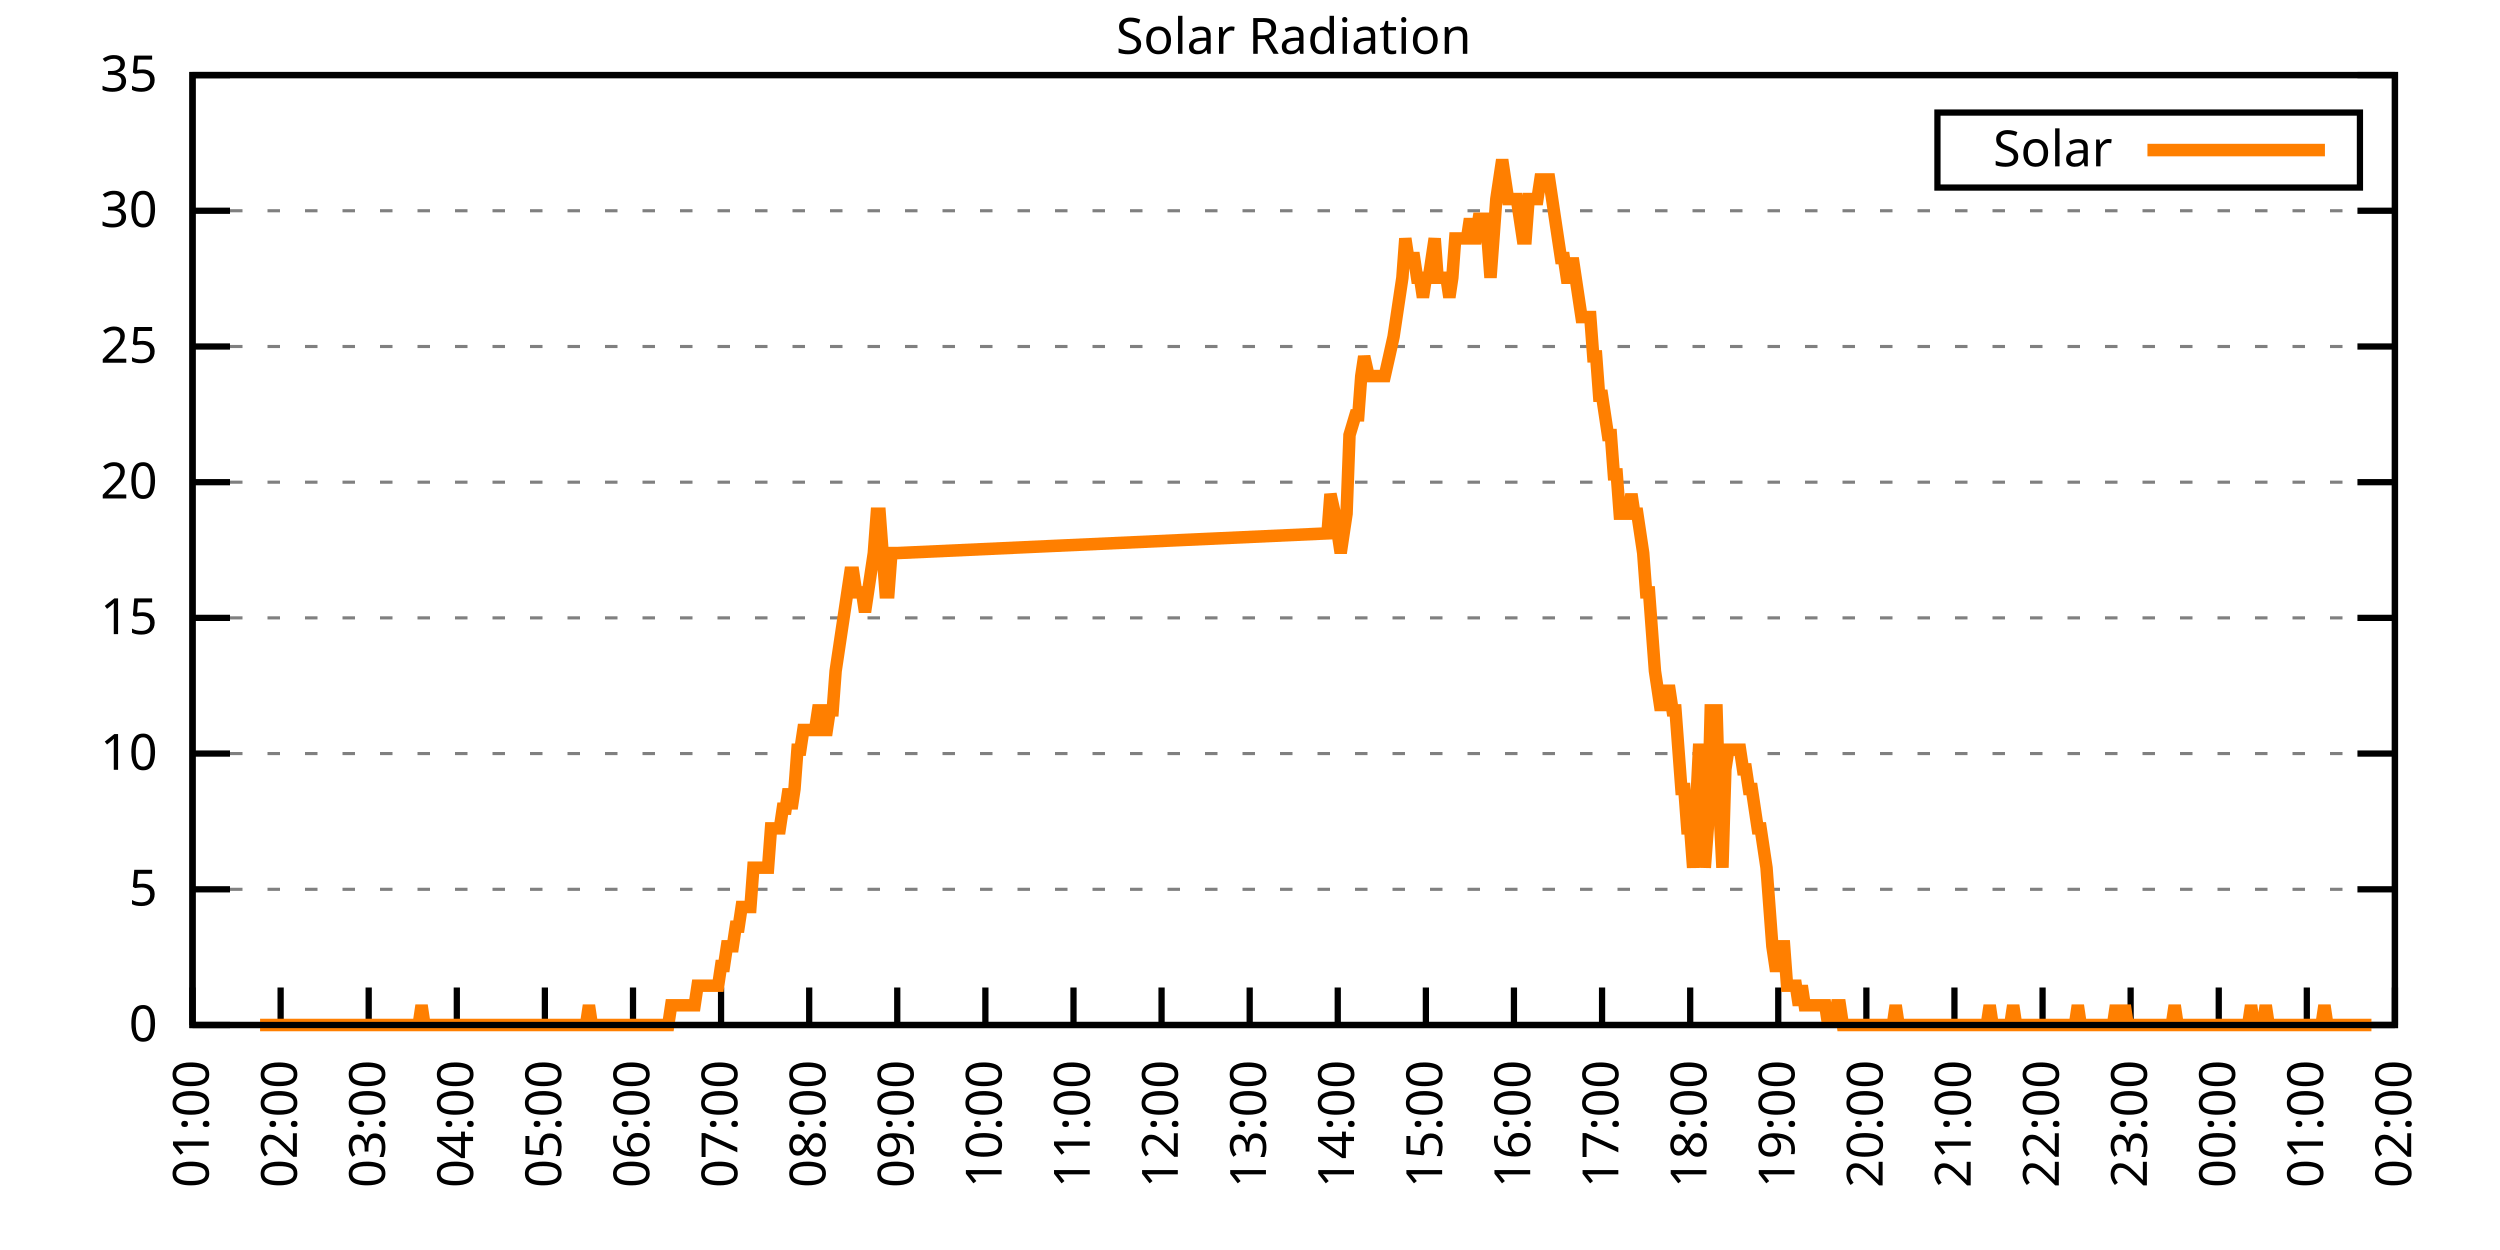
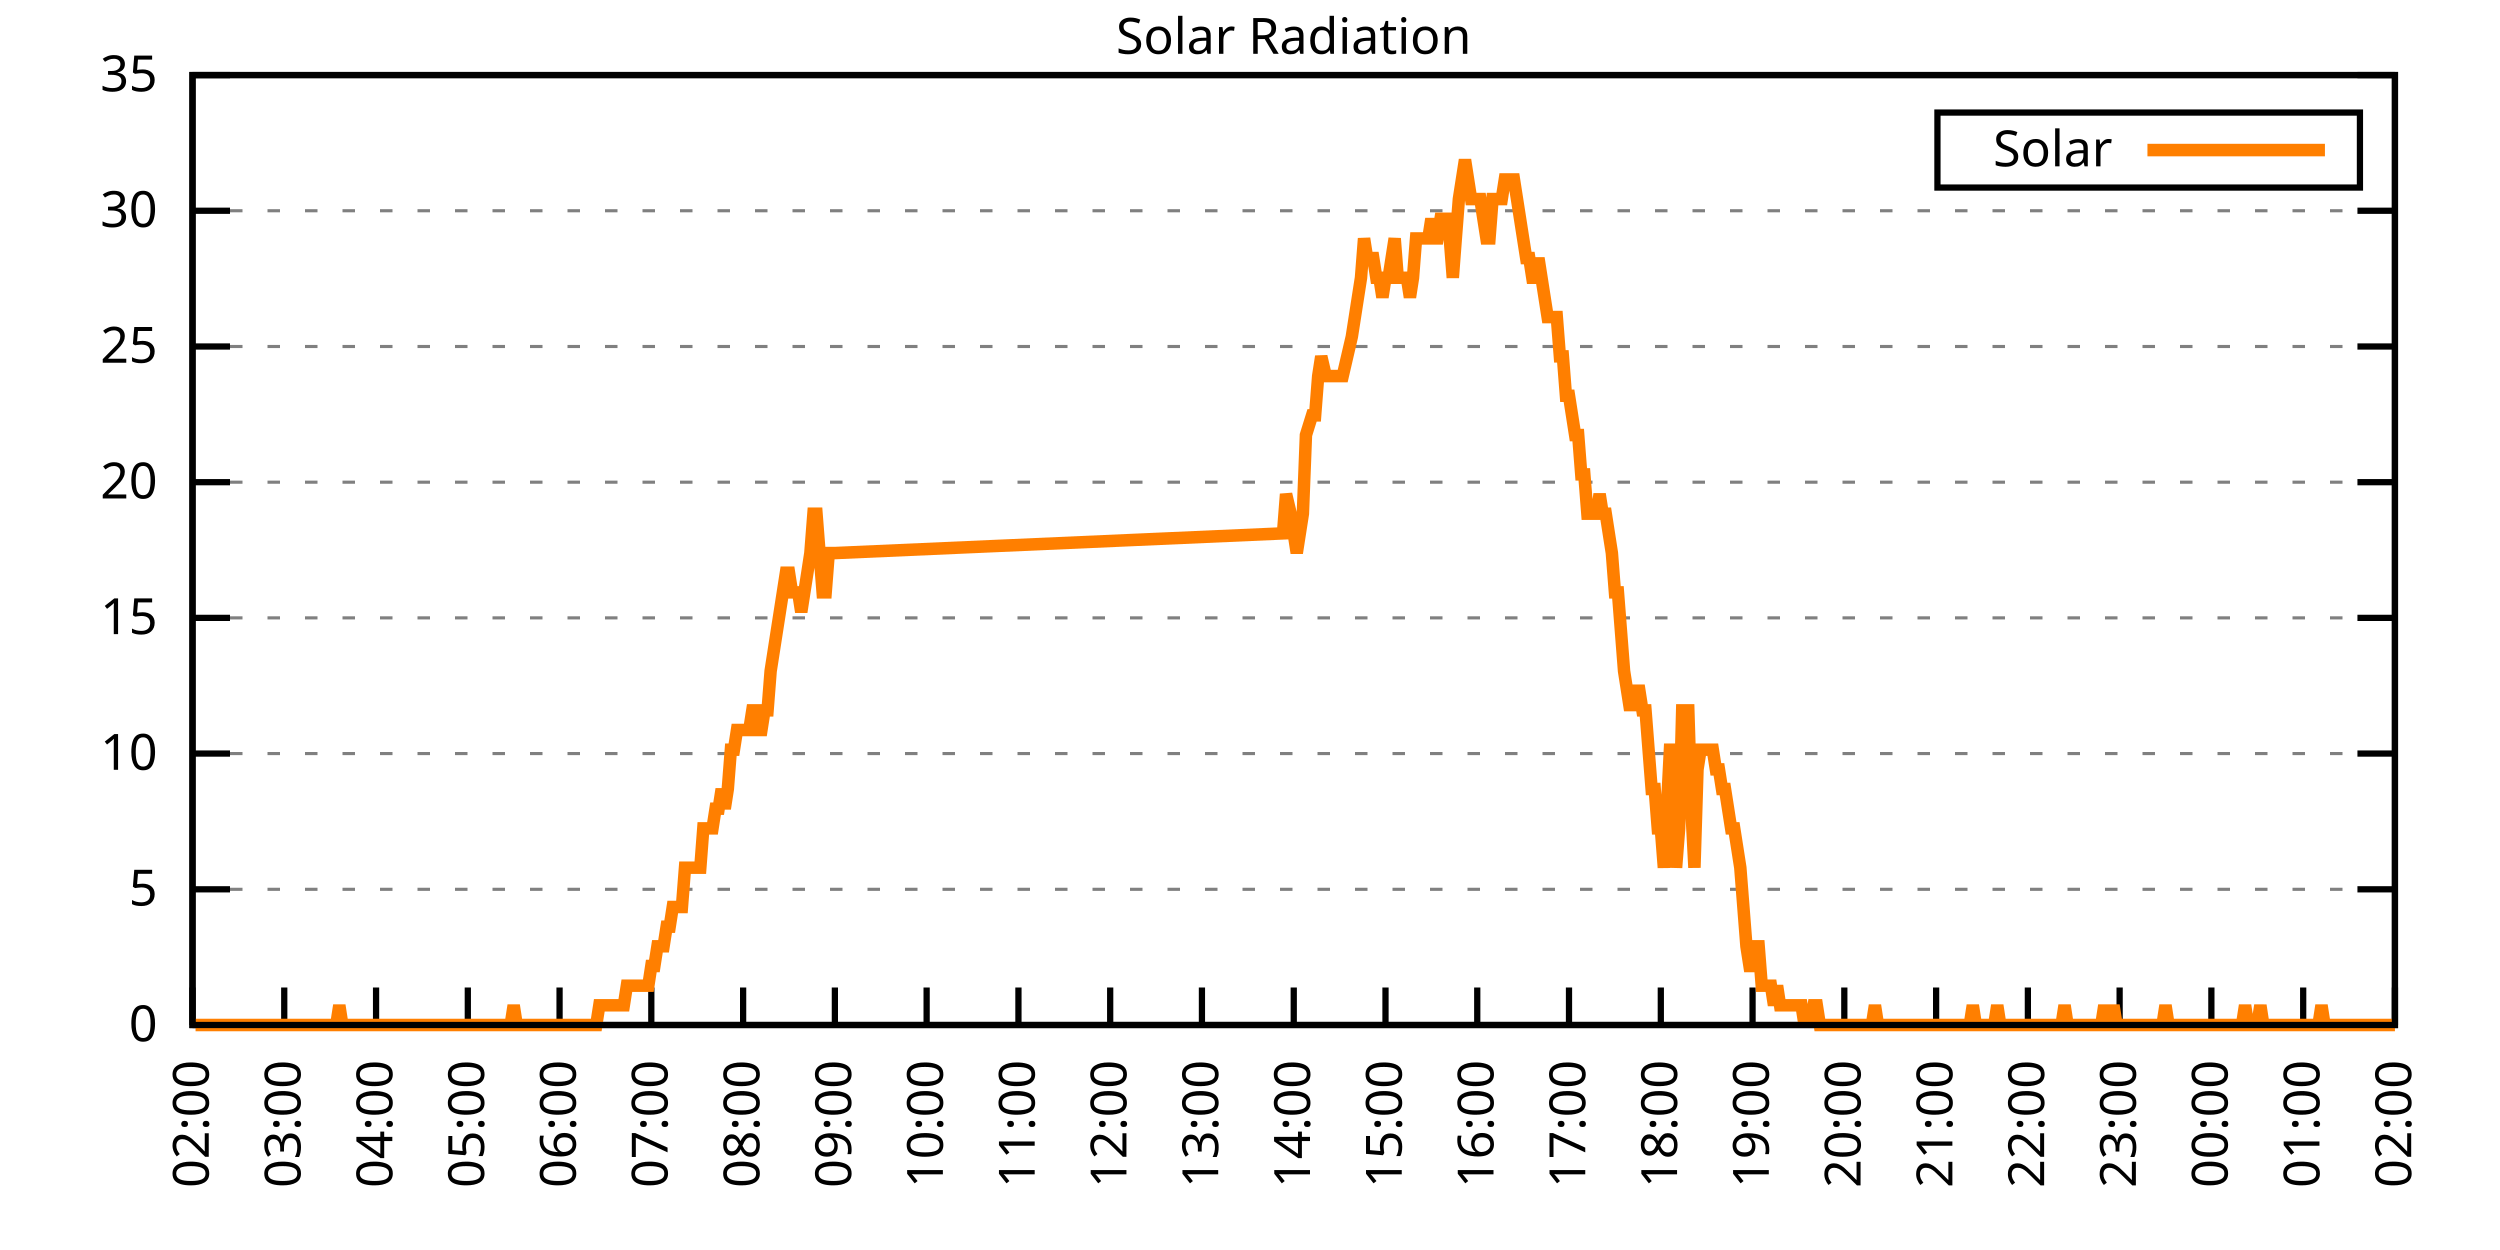
<svg xmlns="http://www.w3.org/2000/svg" xmlns:xlink="http://www.w3.org/1999/xlink" width="400" height="200" viewBox="0 0 400 200">
  <g id="gnuplot_canvas">
    <rect x="0" y="0" width="400" height="200" fill="none" />
    <defs>
      <circle id="gpDot" r="0.5" stroke-width="0.5" stroke="currentColor" />
      <path id="gpPt0" stroke-width="0.333" stroke="currentColor" d="M-1,0 h2 M0,-1 v2" />
      <path id="gpPt1" stroke-width="0.333" stroke="currentColor" d="M-1,-1 L1,1 M1,-1 L-1,1" />
      <path id="gpPt2" stroke-width="0.333" stroke="currentColor" d="M-1,0 L1,0 M0,-1 L0,1 M-1,-1 L1,1 M-1,1 L1,-1" />
      <rect id="gpPt3" stroke-width="0.333" stroke="currentColor" x="-1" y="-1" width="2" height="2" />
      <rect id="gpPt4" stroke-width="0.333" stroke="currentColor" fill="currentColor" x="-1" y="-1" width="2" height="2" />
      <circle id="gpPt5" stroke-width="0.333" stroke="currentColor" cx="0" cy="0" r="1" />
      <use xlink:href="#gpPt5" id="gpPt6" fill="currentColor" stroke="none" />
      <path id="gpPt7" stroke-width="0.333" stroke="currentColor" d="M0,-1.33 L-1.33,0.67 L1.33,0.67 z" />
      <use xlink:href="#gpPt7" id="gpPt8" fill="currentColor" stroke="none" />
      <use xlink:href="#gpPt7" id="gpPt9" stroke="currentColor" transform="rotate(180)" />
      <use xlink:href="#gpPt9" id="gpPt10" fill="currentColor" stroke="none" />
      <use xlink:href="#gpPt3" id="gpPt11" stroke="currentColor" transform="rotate(45)" />
      <use xlink:href="#gpPt11" id="gpPt12" fill="currentColor" stroke="none" />
      <path id="gpPt13" stroke-width="0.333" stroke="currentColor" d="M0,1.330 L1.265,0.411 L0.782,-1.067 L-0.782,-1.076 L-1.265,0.411 z" />
      <use xlink:href="#gpPt13" id="gpPt14" fill="currentColor" stroke="none" />
      <filter id="textbox" filterUnits="objectBoundingBox" x="0" y="0" height="1" width="1">
        <feFlood flood-color="white" flood-opacity="1" result="bgnd" />
        <feComposite in="SourceGraphic" in2="bgnd" operator="atop" />
      </filter>
      <filter id="greybox" filterUnits="objectBoundingBox" x="0" y="0" height="1" width="1">
        <feFlood flood-color="lightgrey" flood-opacity="1" result="grey" />
        <feComposite in="SourceGraphic" in2="grey" operator="atop" />
      </filter>
    </defs>
    <g fill="none" color="white" stroke="currentColor" stroke-width="1.00" stroke-linecap="butt" stroke-linejoin="miter">
</g>
    <g fill="none" color="black" stroke="currentColor" stroke-width="1.00" stroke-linecap="butt" stroke-linejoin="miter">
      <g stroke="none" shape-rendering="crispEdges">
        <polygon fill="rgb(255, 255, 255)" points="30.80,164.00 383.18,164.00 383.18,12.02 30.80,12.02 " />
      </g>
    </g>
    <g fill="none" color="black" stroke="currentColor" stroke-width="1.00" stroke-linecap="butt" stroke-linejoin="miter">
</g>
    <g fill="none" color="black" stroke="black" stroke-width="0.50" stroke-linecap="butt" stroke-linejoin="miter">
</g>
    <g fill="none" color="gray" stroke="currentColor" stroke-width="0.50" stroke-linecap="butt" stroke-linejoin="miter">
      <path stroke="gray" stroke-dasharray="2,4" class="gridline" d="M30.80,164.00 L383.19,164.00  " />
    </g>
    <g fill="none" color="gray" stroke="gray" stroke-width="1.00" stroke-linecap="butt" stroke-linejoin="miter">
</g>
    <g fill="none" color="black" stroke="currentColor" stroke-width="1.00" stroke-linecap="butt" stroke-linejoin="miter">
      <path stroke="black" d="M30.80,164.00 L36.80,164.00 M383.19,164.00 L377.19,164.00  " />
      <g transform="translate(25.20,166.60)" stroke="none" fill="black" font-family="Sans" font-size="8.00" text-anchor="end">
        <text>
          <tspan font-family="Sans"> 0</tspan>
        </text>
      </g>
    </g>
    <g fill="none" color="black" stroke="currentColor" stroke-width="1.00" stroke-linecap="butt" stroke-linejoin="miter">
</g>
    <g fill="none" color="black" stroke="black" stroke-width="0.50" stroke-linecap="butt" stroke-linejoin="miter">
</g>
    <g fill="none" color="gray" stroke="currentColor" stroke-width="0.50" stroke-linecap="butt" stroke-linejoin="miter">
      <path stroke="gray" stroke-dasharray="2,4" class="gridline" d="M30.80,142.29 L383.19,142.29  " />
    </g>
    <g fill="none" color="gray" stroke="gray" stroke-width="1.00" stroke-linecap="butt" stroke-linejoin="miter">
</g>
    <g fill="none" color="black" stroke="currentColor" stroke-width="1.00" stroke-linecap="butt" stroke-linejoin="miter">
      <path stroke="black" d="M30.80,142.29 L36.80,142.29 M383.19,142.29 L377.19,142.29  " />
      <g transform="translate(25.20,144.89)" stroke="none" fill="black" font-family="Sans" font-size="8.00" text-anchor="end">
        <text>
          <tspan font-family="Sans"> 5</tspan>
        </text>
      </g>
    </g>
    <g fill="none" color="black" stroke="currentColor" stroke-width="1.00" stroke-linecap="butt" stroke-linejoin="miter">
</g>
    <g fill="none" color="black" stroke="black" stroke-width="0.50" stroke-linecap="butt" stroke-linejoin="miter">
</g>
    <g fill="none" color="gray" stroke="currentColor" stroke-width="0.50" stroke-linecap="butt" stroke-linejoin="miter">
      <path stroke="gray" stroke-dasharray="2,4" class="gridline" d="M30.80,120.57 L383.19,120.57  " />
    </g>
    <g fill="none" color="gray" stroke="gray" stroke-width="1.00" stroke-linecap="butt" stroke-linejoin="miter">
</g>
    <g fill="none" color="black" stroke="currentColor" stroke-width="1.00" stroke-linecap="butt" stroke-linejoin="miter">
      <path stroke="black" d="M30.80,120.57 L36.80,120.57 M383.19,120.57 L377.19,120.57  " />
      <g transform="translate(25.20,123.17)" stroke="none" fill="black" font-family="Sans" font-size="8.00" text-anchor="end">
        <text>
          <tspan font-family="Sans"> 10</tspan>
        </text>
      </g>
    </g>
    <g fill="none" color="black" stroke="currentColor" stroke-width="1.00" stroke-linecap="butt" stroke-linejoin="miter">
</g>
    <g fill="none" color="black" stroke="black" stroke-width="0.50" stroke-linecap="butt" stroke-linejoin="miter">
</g>
    <g fill="none" color="gray" stroke="currentColor" stroke-width="0.50" stroke-linecap="butt" stroke-linejoin="miter">
      <path stroke="gray" stroke-dasharray="2,4" class="gridline" d="M30.80,98.86 L383.19,98.86  " />
    </g>
    <g fill="none" color="gray" stroke="gray" stroke-width="1.00" stroke-linecap="butt" stroke-linejoin="miter">
</g>
    <g fill="none" color="black" stroke="currentColor" stroke-width="1.00" stroke-linecap="butt" stroke-linejoin="miter">
      <path stroke="black" d="M30.80,98.86 L36.80,98.86 M383.19,98.86 L377.19,98.86  " />
      <g transform="translate(25.20,101.46)" stroke="none" fill="black" font-family="Sans" font-size="8.00" text-anchor="end">
        <text>
          <tspan font-family="Sans"> 15</tspan>
        </text>
      </g>
    </g>
    <g fill="none" color="black" stroke="currentColor" stroke-width="1.00" stroke-linecap="butt" stroke-linejoin="miter">
</g>
    <g fill="none" color="black" stroke="black" stroke-width="0.50" stroke-linecap="butt" stroke-linejoin="miter">
</g>
    <g fill="none" color="gray" stroke="currentColor" stroke-width="0.50" stroke-linecap="butt" stroke-linejoin="miter">
      <path stroke="gray" stroke-dasharray="2,4" class="gridline" d="M30.80,77.15 L383.19,77.15  " />
    </g>
    <g fill="none" color="gray" stroke="gray" stroke-width="1.00" stroke-linecap="butt" stroke-linejoin="miter">
</g>
    <g fill="none" color="black" stroke="currentColor" stroke-width="1.00" stroke-linecap="butt" stroke-linejoin="miter">
      <path stroke="black" d="M30.80,77.15 L36.80,77.15 M383.19,77.15 L377.19,77.15  " />
      <g transform="translate(25.20,79.75)" stroke="none" fill="black" font-family="Sans" font-size="8.00" text-anchor="end">
        <text>
          <tspan font-family="Sans"> 20</tspan>
        </text>
      </g>
    </g>
    <g fill="none" color="black" stroke="currentColor" stroke-width="1.00" stroke-linecap="butt" stroke-linejoin="miter">
</g>
    <g fill="none" color="black" stroke="black" stroke-width="0.50" stroke-linecap="butt" stroke-linejoin="miter">
</g>
    <g fill="none" color="gray" stroke="currentColor" stroke-width="0.50" stroke-linecap="butt" stroke-linejoin="miter">
      <path stroke="gray" stroke-dasharray="2,4" class="gridline" d="M30.80,55.44 L383.19,55.44  " />
    </g>
    <g fill="none" color="gray" stroke="gray" stroke-width="1.00" stroke-linecap="butt" stroke-linejoin="miter">
</g>
    <g fill="none" color="black" stroke="currentColor" stroke-width="1.00" stroke-linecap="butt" stroke-linejoin="miter">
      <path stroke="black" d="M30.80,55.44 L36.80,55.44 M383.19,55.44 L377.19,55.44  " />
      <g transform="translate(25.20,58.04)" stroke="none" fill="black" font-family="Sans" font-size="8.00" text-anchor="end">
        <text>
          <tspan font-family="Sans"> 25</tspan>
        </text>
      </g>
    </g>
    <g fill="none" color="black" stroke="currentColor" stroke-width="1.00" stroke-linecap="butt" stroke-linejoin="miter">
</g>
    <g fill="none" color="black" stroke="black" stroke-width="0.50" stroke-linecap="butt" stroke-linejoin="miter">
</g>
    <g fill="none" color="gray" stroke="currentColor" stroke-width="0.50" stroke-linecap="butt" stroke-linejoin="miter">
      <path stroke="gray" stroke-dasharray="2,4" class="gridline" d="M30.80,33.72 L383.19,33.72  " />
    </g>
    <g fill="none" color="gray" stroke="gray" stroke-width="1.00" stroke-linecap="butt" stroke-linejoin="miter">
</g>
    <g fill="none" color="black" stroke="currentColor" stroke-width="1.00" stroke-linecap="butt" stroke-linejoin="miter">
      <path stroke="black" d="M30.80,33.72 L36.80,33.72 M383.19,33.72 L377.19,33.72  " />
      <g transform="translate(25.20,36.32)" stroke="none" fill="black" font-family="Sans" font-size="8.00" text-anchor="end">
        <text>
          <tspan font-family="Sans"> 30</tspan>
        </text>
      </g>
    </g>
    <g fill="none" color="black" stroke="currentColor" stroke-width="1.00" stroke-linecap="butt" stroke-linejoin="miter">
</g>
    <g fill="none" color="black" stroke="black" stroke-width="0.50" stroke-linecap="butt" stroke-linejoin="miter">
</g>
    <g fill="none" color="gray" stroke="currentColor" stroke-width="0.50" stroke-linecap="butt" stroke-linejoin="miter">
      <path stroke="gray" stroke-dasharray="2,4" class="gridline" d="M30.80,12.01 L383.19,12.01  " />
    </g>
    <g fill="none" color="gray" stroke="gray" stroke-width="1.00" stroke-linecap="butt" stroke-linejoin="miter">
</g>
    <g fill="none" color="black" stroke="currentColor" stroke-width="1.00" stroke-linecap="butt" stroke-linejoin="miter">
      <path stroke="black" d="M30.80,12.01 L36.80,12.01 M383.19,12.01 L377.19,12.01  " />
      <g transform="translate(25.20,14.61)" stroke="none" fill="black" font-family="Sans" font-size="8.00" text-anchor="end">
        <text>
          <tspan font-family="Sans"> 35</tspan>
        </text>
      </g>
    </g>
    <g fill="none" color="black" stroke="currentColor" stroke-width="1.00" stroke-linecap="butt" stroke-linejoin="miter">
      <path stroke="black" d="M30.80,164.00 L30.80,158.00  " />
      <g transform="translate(33.40,169.60) rotate(270.00)" stroke="none" fill="black" font-family="Sans" font-size="8.00" text-anchor="end">
        <text>
-           <tspan font-family="Sans">01:00</tspan>
-         </text>
-       </g>
-     </g>
-     <g fill="none" color="black" stroke="currentColor" stroke-width="1.00" stroke-linecap="butt" stroke-linejoin="miter">
-       <path stroke="black" d="M44.90,164.00 L44.90,158.00  " />
-       <g transform="translate(47.50,169.60) rotate(270.00)" stroke="none" fill="black" font-family="Sans" font-size="8.00" text-anchor="end">
-         <text>
          <tspan font-family="Sans">02:00</tspan>
        </text>
      </g>
    </g>
    <g fill="none" color="black" stroke="currentColor" stroke-width="1.00" stroke-linecap="butt" stroke-linejoin="miter">
-       <path stroke="black" d="M58.99,164.00 L58.99,158.00  " />
-       <g transform="translate(61.59,169.60) rotate(270.00)" stroke="none" fill="black" font-family="Sans" font-size="8.00" text-anchor="end">
+       <path stroke="black" d="M45.48,164.00 L45.48,158.00  " />
+       <g transform="translate(48.08,169.60) rotate(270.00)" stroke="none" fill="black" font-family="Sans" font-size="8.00" text-anchor="end">
        <text>
          <tspan font-family="Sans">03:00</tspan>
        </text>
      </g>
    </g>
    <g fill="none" color="black" stroke="currentColor" stroke-width="1.00" stroke-linecap="butt" stroke-linejoin="miter">
-       <path stroke="black" d="M73.09,164.00 L73.09,158.00  " />
-       <g transform="translate(75.69,169.60) rotate(270.00)" stroke="none" fill="black" font-family="Sans" font-size="8.00" text-anchor="end">
+       <path stroke="black" d="M60.17,164.00 L60.17,158.00  " />
+       <g transform="translate(62.77,169.60) rotate(270.00)" stroke="none" fill="black" font-family="Sans" font-size="8.00" text-anchor="end">
        <text>
          <tspan font-family="Sans">04:00</tspan>
        </text>
      </g>
    </g>
    <g fill="none" color="black" stroke="currentColor" stroke-width="1.00" stroke-linecap="butt" stroke-linejoin="miter">
-       <path stroke="black" d="M87.18,164.00 L87.18,158.00  " />
-       <g transform="translate(89.78,169.60) rotate(270.00)" stroke="none" fill="black" font-family="Sans" font-size="8.00" text-anchor="end">
+       <path stroke="black" d="M74.85,164.00 L74.85,158.00  " />
+       <g transform="translate(77.45,169.60) rotate(270.00)" stroke="none" fill="black" font-family="Sans" font-size="8.00" text-anchor="end">
        <text>
          <tspan font-family="Sans">05:00</tspan>
        </text>
      </g>
    </g>
    <g fill="none" color="black" stroke="currentColor" stroke-width="1.00" stroke-linecap="butt" stroke-linejoin="miter">
-       <path stroke="black" d="M101.28,164.00 L101.28,158.00  " />
-       <g transform="translate(103.88,169.60) rotate(270.00)" stroke="none" fill="black" font-family="Sans" font-size="8.00" text-anchor="end">
+       <path stroke="black" d="M89.53,164.00 L89.53,158.00  " />
+       <g transform="translate(92.13,169.60) rotate(270.00)" stroke="none" fill="black" font-family="Sans" font-size="8.00" text-anchor="end">
        <text>
          <tspan font-family="Sans">06:00</tspan>
        </text>
      </g>
    </g>
    <g fill="none" color="black" stroke="currentColor" stroke-width="1.00" stroke-linecap="butt" stroke-linejoin="miter">
-       <path stroke="black" d="M115.37,164.00 L115.37,158.00  " />
-       <g transform="translate(117.97,169.60) rotate(270.00)" stroke="none" fill="black" font-family="Sans" font-size="8.00" text-anchor="end">
+       <path stroke="black" d="M104.21,164.00 L104.21,158.00  " />
+       <g transform="translate(106.81,169.60) rotate(270.00)" stroke="none" fill="black" font-family="Sans" font-size="8.00" text-anchor="end">
        <text>
          <tspan font-family="Sans">07:00</tspan>
        </text>
      </g>
    </g>
    <g fill="none" color="black" stroke="currentColor" stroke-width="1.00" stroke-linecap="butt" stroke-linejoin="miter">
-       <path stroke="black" d="M129.47,164.00 L129.47,158.00  " />
-       <g transform="translate(132.07,169.60) rotate(270.00)" stroke="none" fill="black" font-family="Sans" font-size="8.00" text-anchor="end">
+       <path stroke="black" d="M118.90,164.00 L118.90,158.00  " />
+       <g transform="translate(121.50,169.60) rotate(270.00)" stroke="none" fill="black" font-family="Sans" font-size="8.00" text-anchor="end">
        <text>
          <tspan font-family="Sans">08:00</tspan>
        </text>
      </g>
    </g>
    <g fill="none" color="black" stroke="currentColor" stroke-width="1.00" stroke-linecap="butt" stroke-linejoin="miter">
-       <path stroke="black" d="M143.56,164.00 L143.56,158.00  " />
-       <g transform="translate(146.16,169.60) rotate(270.00)" stroke="none" fill="black" font-family="Sans" font-size="8.00" text-anchor="end">
+       <path stroke="black" d="M133.58,164.00 L133.58,158.00  " />
+       <g transform="translate(136.18,169.60) rotate(270.00)" stroke="none" fill="black" font-family="Sans" font-size="8.00" text-anchor="end">
        <text>
          <tspan font-family="Sans">09:00</tspan>
        </text>
      </g>
    </g>
    <g fill="none" color="black" stroke="currentColor" stroke-width="1.00" stroke-linecap="butt" stroke-linejoin="miter">
-       <path stroke="black" d="M157.66,164.00 L157.66,158.00  " />
-       <g transform="translate(160.26,169.60) rotate(270.00)" stroke="none" fill="black" font-family="Sans" font-size="8.00" text-anchor="end">
+       <path stroke="black" d="M148.26,164.00 L148.26,158.00  " />
+       <g transform="translate(150.86,169.60) rotate(270.00)" stroke="none" fill="black" font-family="Sans" font-size="8.00" text-anchor="end">
        <text>
          <tspan font-family="Sans">10:00</tspan>
        </text>
      </g>
    </g>
    <g fill="none" color="black" stroke="currentColor" stroke-width="1.00" stroke-linecap="butt" stroke-linejoin="miter">
-       <path stroke="black" d="M171.76,164.00 L171.76,158.00  " />
-       <g transform="translate(174.36,169.60) rotate(270.00)" stroke="none" fill="black" font-family="Sans" font-size="8.00" text-anchor="end">
+       <path stroke="black" d="M162.95,164.00 L162.95,158.00  " />
+       <g transform="translate(165.55,169.60) rotate(270.00)" stroke="none" fill="black" font-family="Sans" font-size="8.00" text-anchor="end">
        <text>
          <tspan font-family="Sans">11:00</tspan>
        </text>
      </g>
    </g>
    <g fill="none" color="black" stroke="currentColor" stroke-width="1.00" stroke-linecap="butt" stroke-linejoin="miter">
-       <path stroke="black" d="M185.85,164.00 L185.85,158.00  " />
-       <g transform="translate(188.45,169.60) rotate(270.00)" stroke="none" fill="black" font-family="Sans" font-size="8.00" text-anchor="end">
+       <path stroke="black" d="M177.63,164.00 L177.63,158.00  " />
+       <g transform="translate(180.23,169.60) rotate(270.00)" stroke="none" fill="black" font-family="Sans" font-size="8.00" text-anchor="end">
        <text>
          <tspan font-family="Sans">12:00</tspan>
        </text>
      </g>
    </g>
    <g fill="none" color="black" stroke="currentColor" stroke-width="1.00" stroke-linecap="butt" stroke-linejoin="miter">
-       <path stroke="black" d="M199.95,164.00 L199.95,158.00  " />
-       <g transform="translate(202.55,169.60) rotate(270.00)" stroke="none" fill="black" font-family="Sans" font-size="8.00" text-anchor="end">
+       <path stroke="black" d="M192.31,164.00 L192.31,158.00  " />
+       <g transform="translate(194.91,169.60) rotate(270.00)" stroke="none" fill="black" font-family="Sans" font-size="8.00" text-anchor="end">
        <text>
          <tspan font-family="Sans">13:00</tspan>
        </text>
      </g>
    </g>
    <g fill="none" color="black" stroke="currentColor" stroke-width="1.00" stroke-linecap="butt" stroke-linejoin="miter">
-       <path stroke="black" d="M214.04,164.00 L214.04,158.00  " />
-       <g transform="translate(216.64,169.60) rotate(270.00)" stroke="none" fill="black" font-family="Sans" font-size="8.00" text-anchor="end">
+       <path stroke="black" d="M207.00,164.00 L207.00,158.00  " />
+       <g transform="translate(209.60,169.60) rotate(270.00)" stroke="none" fill="black" font-family="Sans" font-size="8.00" text-anchor="end">
        <text>
          <tspan font-family="Sans">14:00</tspan>
        </text>
      </g>
    </g>
    <g fill="none" color="black" stroke="currentColor" stroke-width="1.00" stroke-linecap="butt" stroke-linejoin="miter">
-       <path stroke="black" d="M228.14,164.00 L228.14,158.00  " />
-       <g transform="translate(230.74,169.60) rotate(270.00)" stroke="none" fill="black" font-family="Sans" font-size="8.00" text-anchor="end">
+       <path stroke="black" d="M221.68,164.00 L221.68,158.00  " />
+       <g transform="translate(224.28,169.60) rotate(270.00)" stroke="none" fill="black" font-family="Sans" font-size="8.00" text-anchor="end">
        <text>
          <tspan font-family="Sans">15:00</tspan>
        </text>
      </g>
    </g>
    <g fill="none" color="black" stroke="currentColor" stroke-width="1.00" stroke-linecap="butt" stroke-linejoin="miter">
-       <path stroke="black" d="M242.23,164.00 L242.23,158.00  " />
-       <g transform="translate(244.83,169.60) rotate(270.00)" stroke="none" fill="black" font-family="Sans" font-size="8.00" text-anchor="end">
+       <path stroke="black" d="M236.36,164.00 L236.36,158.00  " />
+       <g transform="translate(238.96,169.60) rotate(270.00)" stroke="none" fill="black" font-family="Sans" font-size="8.00" text-anchor="end">
        <text>
          <tspan font-family="Sans">16:00</tspan>
        </text>
      </g>
    </g>
    <g fill="none" color="black" stroke="currentColor" stroke-width="1.00" stroke-linecap="butt" stroke-linejoin="miter">
-       <path stroke="black" d="M256.33,164.00 L256.33,158.00  " />
-       <g transform="translate(258.93,169.60) rotate(270.00)" stroke="none" fill="black" font-family="Sans" font-size="8.00" text-anchor="end">
+       <path stroke="black" d="M251.04,164.00 L251.04,158.00  " />
+       <g transform="translate(253.64,169.60) rotate(270.00)" stroke="none" fill="black" font-family="Sans" font-size="8.00" text-anchor="end">
        <text>
          <tspan font-family="Sans">17:00</tspan>
        </text>
      </g>
    </g>
    <g fill="none" color="black" stroke="currentColor" stroke-width="1.00" stroke-linecap="butt" stroke-linejoin="miter">
-       <path stroke="black" d="M270.43,164.00 L270.43,158.00  " />
-       <g transform="translate(273.03,169.60) rotate(270.00)" stroke="none" fill="black" font-family="Sans" font-size="8.00" text-anchor="end">
+       <path stroke="black" d="M265.73,164.00 L265.73,158.00  " />
+       <g transform="translate(268.33,169.60) rotate(270.00)" stroke="none" fill="black" font-family="Sans" font-size="8.00" text-anchor="end">
        <text>
          <tspan font-family="Sans">18:00</tspan>
        </text>
      </g>
    </g>
    <g fill="none" color="black" stroke="currentColor" stroke-width="1.00" stroke-linecap="butt" stroke-linejoin="miter">
-       <path stroke="black" d="M284.52,164.00 L284.52,158.00  " />
-       <g transform="translate(287.12,169.60) rotate(270.00)" stroke="none" fill="black" font-family="Sans" font-size="8.00" text-anchor="end">
+       <path stroke="black" d="M280.41,164.00 L280.41,158.00  " />
+       <g transform="translate(283.01,169.60) rotate(270.00)" stroke="none" fill="black" font-family="Sans" font-size="8.00" text-anchor="end">
        <text>
          <tspan font-family="Sans">19:00</tspan>
        </text>
      </g>
    </g>
    <g fill="none" color="black" stroke="currentColor" stroke-width="1.00" stroke-linecap="butt" stroke-linejoin="miter">
-       <path stroke="black" d="M298.62,164.00 L298.62,158.00  " />
-       <g transform="translate(301.22,169.60) rotate(270.00)" stroke="none" fill="black" font-family="Sans" font-size="8.00" text-anchor="end">
+       <path stroke="black" d="M295.09,164.00 L295.09,158.00  " />
+       <g transform="translate(297.69,169.60) rotate(270.00)" stroke="none" fill="black" font-family="Sans" font-size="8.00" text-anchor="end">
        <text>
          <tspan font-family="Sans">20:00</tspan>
        </text>
      </g>
    </g>
    <g fill="none" color="black" stroke="currentColor" stroke-width="1.00" stroke-linecap="butt" stroke-linejoin="miter">
-       <path stroke="black" d="M312.71,164.00 L312.71,158.00  " />
-       <g transform="translate(315.31,169.60) rotate(270.00)" stroke="none" fill="black" font-family="Sans" font-size="8.00" text-anchor="end">
+       <path stroke="black" d="M309.78,164.00 L309.78,158.00  " />
+       <g transform="translate(312.38,169.60) rotate(270.00)" stroke="none" fill="black" font-family="Sans" font-size="8.00" text-anchor="end">
        <text>
          <tspan font-family="Sans">21:00</tspan>
        </text>
      </g>
    </g>
    <g fill="none" color="black" stroke="currentColor" stroke-width="1.00" stroke-linecap="butt" stroke-linejoin="miter">
-       <path stroke="black" d="M326.81,164.00 L326.81,158.00  " />
-       <g transform="translate(329.41,169.60) rotate(270.00)" stroke="none" fill="black" font-family="Sans" font-size="8.00" text-anchor="end">
+       <path stroke="black" d="M324.46,164.00 L324.46,158.00  " />
+       <g transform="translate(327.06,169.60) rotate(270.00)" stroke="none" fill="black" font-family="Sans" font-size="8.00" text-anchor="end">
        <text>
          <tspan font-family="Sans">22:00</tspan>
        </text>
      </g>
    </g>
    <g fill="none" color="black" stroke="currentColor" stroke-width="1.00" stroke-linecap="butt" stroke-linejoin="miter">
-       <path stroke="black" d="M340.90,164.00 L340.90,158.00  " />
-       <g transform="translate(343.50,169.60) rotate(270.00)" stroke="none" fill="black" font-family="Sans" font-size="8.00" text-anchor="end">
+       <path stroke="black" d="M339.14,164.00 L339.14,158.00  " />
+       <g transform="translate(341.74,169.60) rotate(270.00)" stroke="none" fill="black" font-family="Sans" font-size="8.00" text-anchor="end">
        <text>
          <tspan font-family="Sans">23:00</tspan>
        </text>
      </g>
    </g>
    <g fill="none" color="black" stroke="currentColor" stroke-width="1.00" stroke-linecap="butt" stroke-linejoin="miter">
-       <path stroke="black" d="M355.00,164.00 L355.00,158.00  " />
-       <g transform="translate(357.60,169.60) rotate(270.00)" stroke="none" fill="black" font-family="Sans" font-size="8.00" text-anchor="end">
+       <path stroke="black" d="M353.82,164.00 L353.82,158.00  " />
+       <g transform="translate(356.42,169.60) rotate(270.00)" stroke="none" fill="black" font-family="Sans" font-size="8.00" text-anchor="end">
        <text>
          <tspan font-family="Sans">00:00</tspan>
        </text>
      </g>
    </g>
    <g fill="none" color="black" stroke="currentColor" stroke-width="1.00" stroke-linecap="butt" stroke-linejoin="miter">
-       <path stroke="black" d="M369.09,164.00 L369.09,158.00  " />
-       <g transform="translate(371.69,169.60) rotate(270.00)" stroke="none" fill="black" font-family="Sans" font-size="8.00" text-anchor="end">
+       <path stroke="black" d="M368.51,164.00 L368.51,158.00  " />
+       <g transform="translate(371.11,169.60) rotate(270.00)" stroke="none" fill="black" font-family="Sans" font-size="8.00" text-anchor="end">
        <text>
          <tspan font-family="Sans">01:00</tspan>
        </text>
      </g>
    </g>
    <g fill="none" color="black" stroke="currentColor" stroke-width="1.00" stroke-linecap="butt" stroke-linejoin="miter">
      <path stroke="black" d="M383.19,164.00 L383.19,158.00  " />
      <g transform="translate(385.79,169.60) rotate(270.00)" stroke="none" fill="black" font-family="Sans" font-size="8.00" text-anchor="end">
        <text>
          <tspan font-family="Sans">02:00</tspan>
        </text>
      </g>
    </g>
    <g fill="none" color="black" stroke="currentColor" stroke-width="1.00" stroke-linecap="butt" stroke-linejoin="miter">
</g>
    <g fill="none" color="black" stroke="currentColor" stroke-width="1.00" stroke-linecap="butt" stroke-linejoin="miter">
      <path stroke="black" d="M30.80,12.01 L30.80,164.00 L383.19,164.00 L383.19,12.01 L30.80,12.01 Z  " />
    </g>
    <g fill="none" color="black" stroke="currentColor" stroke-width="1.00" stroke-linecap="butt" stroke-linejoin="miter">
</g>
    <g fill="none" color="black" stroke="currentColor" stroke-width="1.00" stroke-linecap="butt" stroke-linejoin="miter">
      <path stroke="black" d="M309.99,30.01 L309.99,18.01 L377.59,18.01 L377.59,30.01 L309.99,30.01 Z  " />
    </g>
    <g id="Solar_Radiation_plot_1">
      <g fill="none" color="white" stroke="black" stroke-width="2.00" stroke-linecap="butt" stroke-linejoin="miter">
</g>
      <g fill="none" color="black" stroke="currentColor" stroke-width="2.00" stroke-linecap="butt" stroke-linejoin="miter">
        <g transform="translate(337.99,26.61)" stroke="none" fill="black" font-family="Sans" font-size="8.00" text-anchor="end">
          <text>
            <tspan font-family="Sans">Solar</tspan>
          </text>
        </g>
      </g>
      <g fill="none" color="black" stroke="currentColor" stroke-width="2.00" stroke-linecap="butt" stroke-linejoin="miter">
-         <path stroke="rgb(255, 127,   0)" d="M343.59,24.01 L371.99,24.01 M41.61,164.00 L42.08,164.00 L42.55,164.00 L43.02,164.00 L43.49,164.00 L43.96,164.00   L44.43,164.00 L44.90,164.00 L45.37,164.00 L45.84,164.00 L46.31,164.00 L46.78,164.00 L47.24,164.00 L47.71,164.00   L48.18,164.00 L48.65,164.00 L49.12,164.00 L49.59,164.00 L50.06,164.00 L50.53,164.00 L51.00,164.00 L51.47,164.00   L51.94,164.00 L52.41,164.00 L52.88,164.00 L53.35,164.00 L53.82,164.00 L54.29,164.00 L54.76,164.00 L55.23,164.00   L55.70,164.00 L56.17,164.00 L56.64,164.00 L57.11,164.00 L57.58,164.00 L58.05,164.00 L58.52,164.00 L58.99,164.00   L59.46,164.00 L59.93,164.00 L60.40,164.00 L60.87,164.00 L61.34,164.00 L61.81,164.00 L62.28,164.00 L62.75,164.00   L63.22,164.00 L63.69,164.00 L64.16,164.00 L64.63,164.00 L65.10,164.00 L65.57,164.00 L66.04,164.00 L66.51,164.00   L66.98,164.00 L67.45,160.85 L67.92,164.00 L68.39,164.00 L68.86,164.00 L69.33,164.00 L69.80,164.00 L70.27,164.00   L70.74,164.00 L71.21,164.00 L71.68,164.00 L72.15,164.00 L72.62,164.00 L73.09,164.00 L73.56,164.00 L74.03,164.00   L74.50,164.00 L74.97,164.00 L75.44,164.00 L75.91,164.00 L76.38,164.00 L76.85,164.00 L77.32,164.00 L77.79,164.00   L78.26,164.00 L78.73,164.00 L79.19,164.00 L79.66,164.00 L80.13,164.00 L80.60,164.00 L81.07,164.00 L81.54,164.00   L82.01,164.00 L82.48,164.00 L82.95,164.00 L83.42,164.00 L83.89,164.00 L84.36,164.00 L84.83,164.00 L85.30,164.00   L85.77,164.00 L86.24,164.00 L86.71,164.00 L87.18,164.00 L87.65,164.00 L88.12,164.00 L88.59,164.00 L89.06,164.00   L89.53,164.00 L90.00,164.00 L90.47,164.00 L90.94,164.00 L91.41,164.00 L91.88,164.00 L92.35,164.00 L92.82,164.00   L93.29,164.00 L93.76,164.00 L94.23,160.85 L94.70,164.00 L95.17,164.00 L95.64,164.00 L96.11,164.00 L96.58,164.00   L97.05,164.00 L97.52,164.00 L97.99,164.00 L98.46,164.00 L98.93,164.00 L99.40,164.00 L99.87,164.00 L100.34,164.00   L100.81,164.00 L101.28,164.00 L101.75,164.00 L102.22,164.00 L102.69,164.00 L103.16,164.00 L103.63,164.00 L104.10,164.00   L104.57,164.00 L105.04,164.00 L105.51,164.00 L105.98,164.00 L106.45,164.00 L106.92,164.00 L107.39,160.85 L107.86,160.85   L108.33,160.85 L108.80,160.85 L109.27,160.85 L109.74,160.85 L110.21,160.85 L110.68,160.85 L111.14,160.85 L111.61,157.71   L112.08,157.71 L112.55,157.71 L113.02,157.71 L113.49,157.71 L113.96,157.71 L114.43,157.71 L114.90,157.71 L115.37,154.56   L115.84,154.56 L116.31,151.41 L116.78,151.41 L117.25,151.41 L117.72,148.27 L118.19,148.27 L118.66,145.12 L119.13,145.12   L119.60,145.12 L120.07,145.12 L120.54,138.83 L121.01,138.83 L121.48,138.83 L121.95,138.83 L122.42,138.83 L122.89,138.83   L123.36,132.54 L123.83,132.54 L124.30,132.54 L124.77,132.54 L125.24,129.39 L125.71,129.39 L126.18,126.24 L126.65,129.39   L127.12,126.24 L127.59,119.95 L128.06,119.95 L128.53,116.80 L129.00,116.80 L129.47,116.80 L129.94,116.80 L130.41,116.80   L130.88,113.66 L131.35,113.66 L131.82,116.80 L132.29,116.80 L132.76,113.66 L133.23,113.66 L133.70,107.37 L134.17,104.22   L134.64,101.07 L135.11,97.93 L135.58,94.78 L136.05,91.63 L136.52,91.63 L136.99,94.78 L137.46,94.78 L137.93,94.78   L138.40,97.93 L138.87,94.78 L139.34,91.63 L139.81,88.49 L140.28,82.19 L140.75,82.19 L141.22,88.49 L141.69,94.78   L142.16,94.78 L142.63,88.49 L143.09,88.49 L143.56,88.49 L212.40,85.34 L212.87,79.05 L213.57,82.19 L214.51,88.49   L214.98,85.34 L215.45,82.19 L215.92,69.61 L216.86,66.46 L217.33,66.46 L217.80,60.17 L218.27,57.02 L218.98,60.17   L219.68,60.17 L220.15,60.17 L220.62,60.17 L221.09,60.17 L221.56,60.17 L222.27,57.02 L222.97,53.88 L223.44,50.73   L223.91,47.58 L224.38,44.44 L224.85,38.15 L225.32,41.29 L225.79,41.29 L226.26,41.29 L226.73,44.44 L227.20,44.44   L227.67,47.58 L228.14,44.44 L228.61,44.44 L229.08,41.29 L229.55,38.15 L230.02,44.44 L230.49,44.44 L230.96,44.44   L231.43,44.44 L231.90,47.58 L232.37,44.44 L232.84,38.15 L233.31,38.15 L233.78,38.15 L234.25,38.15 L234.72,38.15   L235.19,35.00 L235.66,38.15 L236.13,38.15 L236.60,35.00 L237.07,35.00 L237.54,35.00 L238.01,38.15 L238.48,44.44   L238.95,38.15 L239.41,31.85 L239.88,28.71 L240.35,25.56 L240.82,28.71 L241.29,31.85 L241.76,31.85 L242.23,31.85   L242.70,31.85 L243.17,35.00 L243.64,38.15 L244.11,38.15 L244.58,31.85 L245.05,31.85 L245.52,31.85 L245.99,31.85   L246.46,28.71 L246.93,28.71 L247.40,28.71 L247.87,28.71 L248.34,31.85 L248.81,35.00 L249.28,38.15 L249.75,41.29   L250.22,41.29 L250.69,44.44 L251.16,44.44 L251.63,41.29 L252.10,44.44 L252.57,47.58 L253.04,50.73 L253.51,50.73   L253.98,50.73 L254.45,50.73 L254.92,57.02 L255.39,57.02 L255.86,63.32 L256.33,63.32 L256.80,66.46 L257.27,69.61   L257.74,69.61 L258.21,75.90 L258.68,75.90 L259.15,82.19 L259.62,82.19 L260.09,82.19 L260.56,82.19 L261.03,79.05   L261.50,82.19 L261.97,82.19 L262.44,85.34 L262.91,88.49 L263.38,94.78 L263.85,94.78 L264.32,101.07 L264.79,107.37   L265.26,110.51 L265.73,113.66 L266.20,110.51 L266.67,110.51 L267.14,110.51 L267.61,113.66 L268.08,113.66 L268.55,119.95   L269.02,126.24 L269.49,126.24 L269.96,132.54 L270.43,132.54 L270.90,138.83 L271.36,129.39 L271.83,119.95 L272.30,119.95   L272.77,138.83 L273.24,132.54 L273.71,113.66 L274.18,113.66 L274.65,113.66 L275.12,129.39 L275.59,138.83 L276.06,123.10   L276.53,119.95 L277.00,119.95 L277.47,119.95 L277.94,119.95 L278.41,119.95 L278.88,123.10 L279.35,123.10 L279.82,126.24   L280.29,126.24 L280.76,129.39 L281.23,132.54 L281.70,132.54 L282.17,135.68 L282.64,138.83 L283.11,145.12 L283.58,151.41   L284.05,154.56 L284.52,154.56 L284.99,151.41 L285.46,151.41 L285.93,157.71 L286.40,157.71 L286.87,157.71 L287.34,157.71   L287.81,160.85 L288.28,157.71 L288.75,160.85 L289.22,160.85 L289.69,160.85 L290.16,160.85 L290.63,160.85 L291.10,160.85   L291.57,160.85 L292.04,160.85 L292.51,164.00 L292.98,160.85 L293.45,164.00 L293.92,160.85 L294.39,160.85 L294.86,164.00   L295.33,164.00 L295.80,164.00 L296.27,164.00 L296.74,164.00 L297.21,164.00 L297.68,164.00 L298.15,164.00 L298.62,164.00   L299.09,164.00 L299.56,164.00 L300.03,164.00 L300.50,164.00 L300.97,164.00 L301.44,164.00 L301.91,164.00 L302.38,164.00   L302.85,164.00 L303.31,160.85 L303.78,164.00 L304.25,164.00 L304.72,164.00 L305.19,164.00 L305.66,164.00 L306.13,164.00   L306.60,164.00 L307.07,164.00 L307.54,164.00 L308.01,164.00 L308.48,164.00 L308.95,164.00 L309.42,164.00 L309.89,164.00   L310.36,164.00 L310.83,164.00 L311.30,164.00 L311.77,164.00 L312.24,164.00 L312.71,164.00 L313.18,164.00 L313.65,164.00   L314.12,164.00 L314.59,164.00 L315.06,164.00 L315.53,164.00 L316.00,164.00 L316.47,164.00 L316.94,164.00 L317.41,164.00   L317.88,164.00 L318.35,160.85 L318.82,164.00 L319.29,164.00 L319.76,164.00 L320.23,164.00 L320.70,164.00 L321.17,164.00   L321.64,164.00 L322.11,160.85 L322.58,164.00 L323.05,164.00 L323.52,164.00 L323.99,164.00 L324.46,164.00 L324.93,164.00   L325.40,164.00 L325.87,164.00 L326.34,164.00 L326.81,164.00 L327.28,164.00 L327.75,164.00 L328.22,164.00 L328.69,164.00   L329.16,164.00 L329.63,164.00 L330.10,164.00 L330.57,164.00 L331.04,164.00 L331.51,164.00 L331.98,164.00 L332.45,160.85   L332.92,164.00 L333.39,164.00 L333.86,164.00 L334.33,164.00 L334.80,164.00 L335.26,164.00 L335.73,164.00 L336.20,164.00   L336.67,164.00 L337.14,164.00 L337.61,164.00 L338.08,164.00 L338.55,160.85 L339.02,164.00 L339.49,164.00 L339.96,160.85   L340.43,164.00 L340.90,164.00 L341.37,164.00 L341.84,164.00 L342.31,164.00 L342.78,164.00 L343.25,164.00 L343.72,164.00   L344.19,164.00 L344.66,164.00 L345.13,164.00 L345.60,164.00 L346.07,164.00 L346.54,164.00 L347.01,164.00 L347.48,164.00   L347.95,160.85 L348.42,164.00 L348.89,164.00 L349.36,164.00 L349.83,164.00 L350.30,164.00 L350.77,164.00 L351.24,164.00   L351.71,164.00 L352.18,164.00 L352.65,164.00 L353.12,164.00 L353.59,164.00 L354.06,164.00 L354.53,164.00 L355.00,164.00   L355.47,164.00 L355.94,164.00 L356.41,164.00 L356.88,164.00 L357.35,164.00 L357.82,164.00 L358.29,164.00 L358.76,164.00   L359.23,164.00 L359.70,164.00 L360.17,160.85 L360.64,164.00 L361.11,164.00 L361.58,164.00 L362.05,164.00 L362.52,160.85   L362.99,164.00 L363.46,164.00 L363.93,164.00 L364.40,164.00 L364.87,164.00 L365.34,164.00 L365.81,164.00 L366.28,164.00   L366.75,164.00 L367.21,164.00 L367.68,164.00 L368.15,164.00 L368.62,164.00 L369.09,164.00 L369.56,164.00 L370.03,164.00   L370.50,164.00 L370.97,164.00 L371.44,164.00 L371.91,160.85 L372.38,164.00 L372.85,164.00 L373.32,164.00 L373.79,164.00   L374.26,164.00 L374.73,164.00 L375.20,164.00 L375.67,164.00 L376.14,164.00 L376.61,164.00 L377.08,164.00 L377.55,164.00   L378.02,164.00 L378.49,164.00 L378.96,164.00 L379.43,164.00  " />
+         <path stroke="rgb(255, 127,   0)" d="M343.59,24.01 L371.99,24.01 M31.29,164.00 L31.78,164.00 L32.27,164.00 L32.76,164.00 L33.25,164.00 L33.74,164.00   L34.23,164.00 L34.72,164.00 L35.20,164.00 L35.69,164.00 L36.18,164.00 L36.67,164.00 L37.16,164.00 L37.65,164.00   L38.14,164.00 L38.63,164.00 L39.12,164.00 L39.61,164.00 L40.10,164.00 L40.59,164.00 L41.08,164.00 L41.57,164.00   L42.06,164.00 L42.55,164.00 L43.04,164.00 L43.53,164.00 L44.01,164.00 L44.50,164.00 L44.99,164.00 L45.48,164.00   L45.97,164.00 L46.46,164.00 L46.95,164.00 L47.44,164.00 L47.93,164.00 L48.42,164.00 L48.91,164.00 L49.40,164.00   L49.89,164.00 L50.38,164.00 L50.87,164.00 L51.36,164.00 L51.85,164.00 L52.33,164.00 L52.82,164.00 L53.31,164.00   L53.80,164.00 L54.29,160.85 L54.78,164.00 L55.27,164.00 L55.76,164.00 L56.25,164.00 L56.74,164.00 L57.23,164.00   L57.72,164.00 L58.21,164.00 L58.70,164.00 L59.19,164.00 L59.68,164.00 L60.17,164.00 L60.66,164.00 L61.14,164.00   L61.63,164.00 L62.12,164.00 L62.61,164.00 L63.10,164.00 L63.59,164.00 L64.08,164.00 L64.57,164.00 L65.06,164.00   L65.55,164.00 L66.04,164.00 L66.53,164.00 L67.02,164.00 L67.51,164.00 L68.00,164.00 L68.49,164.00 L68.98,164.00   L69.47,164.00 L69.95,164.00 L70.44,164.00 L70.93,164.00 L71.42,164.00 L71.91,164.00 L72.40,164.00 L72.89,164.00   L73.38,164.00 L73.87,164.00 L74.36,164.00 L74.85,164.00 L75.34,164.00 L75.83,164.00 L76.32,164.00 L76.81,164.00   L77.30,164.00 L77.79,164.00 L78.27,164.00 L78.76,164.00 L79.25,164.00 L79.74,164.00 L80.23,164.00 L80.72,164.00   L81.21,164.00 L81.70,164.00 L82.19,160.85 L82.68,164.00 L83.17,164.00 L83.66,164.00 L84.15,164.00 L84.64,164.00   L85.13,164.00 L85.62,164.00 L86.11,164.00 L86.60,164.00 L87.08,164.00 L87.57,164.00 L88.06,164.00 L88.55,164.00   L89.04,164.00 L89.53,164.00 L90.02,164.00 L90.51,164.00 L91.00,164.00 L91.49,164.00 L91.98,164.00 L92.47,164.00   L92.96,164.00 L93.45,164.00 L93.94,164.00 L94.43,164.00 L94.92,164.00 L95.40,164.00 L95.89,160.85 L96.38,160.85   L96.87,160.85 L97.36,160.85 L97.85,160.85 L98.34,160.85 L98.83,160.85 L99.32,160.85 L99.81,160.85 L100.30,157.71   L100.79,157.71 L101.28,157.71 L101.77,157.71 L102.26,157.71 L102.75,157.71 L103.24,157.71 L103.73,157.71 L104.21,154.56   L104.70,154.56 L105.19,151.41 L105.68,151.41 L106.17,151.41 L106.66,148.27 L107.15,148.27 L107.64,145.12 L108.13,145.12   L108.62,145.12 L109.11,145.12 L109.60,138.83 L110.09,138.83 L110.58,138.83 L111.07,138.83 L111.56,138.83 L112.05,138.83   L112.53,132.54 L113.02,132.54 L113.51,132.54 L114.00,132.54 L114.49,129.39 L114.98,129.39 L115.47,126.24 L115.96,129.39   L116.45,126.24 L116.94,119.95 L117.43,119.95 L117.92,116.80 L118.41,116.80 L118.90,116.80 L119.39,116.80 L119.88,116.80   L120.37,113.66 L120.86,113.66 L121.34,116.80 L121.83,116.80 L122.32,113.66 L122.81,113.66 L123.30,107.37 L123.79,104.22   L124.28,101.07 L124.77,97.93 L125.26,94.78 L125.75,91.63 L126.24,91.63 L126.73,94.78 L127.22,94.78 L127.71,94.78   L128.20,97.93 L128.69,94.78 L129.18,91.63 L129.66,88.49 L130.15,82.19 L130.64,82.19 L131.13,88.49 L131.62,94.78   L132.11,94.78 L132.60,88.49 L133.09,88.49 L133.58,88.49 L205.28,85.34 L205.77,79.05 L206.51,82.19 L207.48,88.49   L207.97,85.34 L208.46,82.19 L208.95,69.61 L209.93,66.46 L210.42,66.46 L210.91,60.17 L211.40,57.02 L212.13,60.17   L212.87,60.17 L213.36,60.17 L213.85,60.17 L214.34,60.17 L214.83,60.17 L215.56,57.02 L216.29,53.88 L216.78,50.73   L217.27,47.58 L217.76,44.44 L218.25,38.15 L218.74,41.29 L219.23,41.29 L219.72,41.29 L220.21,44.44 L220.70,44.44   L221.19,47.58 L221.68,44.44 L222.17,44.44 L222.66,41.29 L223.15,38.15 L223.64,44.44 L224.13,44.44 L224.61,44.44   L225.10,44.44 L225.59,47.58 L226.08,44.44 L226.57,38.15 L227.06,38.15 L227.55,38.15 L228.04,38.15 L228.53,38.15   L229.02,35.00 L229.51,38.15 L230.00,38.15 L230.49,35.00 L230.98,35.00 L231.47,35.00 L231.96,38.15 L232.45,44.44   L232.93,38.15 L233.42,31.85 L233.91,28.71 L234.40,25.56 L234.89,28.71 L235.38,31.85 L235.87,31.85 L236.36,31.85   L236.85,31.85 L237.34,35.00 L237.83,38.15 L238.32,38.15 L238.81,31.85 L239.30,31.85 L239.79,31.85 L240.28,31.85   L240.77,28.71 L241.26,28.71 L241.74,28.71 L242.23,28.71 L242.72,31.85 L243.21,35.00 L243.70,38.15 L244.19,41.29   L244.68,41.29 L245.17,44.44 L245.66,44.44 L246.15,41.29 L246.64,44.44 L247.13,47.58 L247.62,50.73 L248.11,50.73   L248.60,50.73 L249.09,50.73 L249.58,57.02 L250.06,57.02 L250.55,63.32 L251.04,63.32 L251.53,66.46 L252.02,69.61   L252.51,69.61 L253.00,75.90 L253.49,75.90 L253.98,82.19 L254.47,82.19 L254.96,82.19 L255.45,82.19 L255.94,79.05   L256.43,82.19 L256.92,82.19 L257.41,85.34 L257.90,88.49 L258.39,94.78 L258.87,94.78 L259.36,101.07 L259.85,107.37   L260.34,110.51 L260.83,113.66 L261.32,110.51 L261.81,110.51 L262.30,110.51 L262.79,113.66 L263.28,113.66 L263.77,119.95   L264.26,126.24 L264.75,126.24 L265.24,132.54 L265.73,132.54 L266.22,138.83 L266.71,129.39 L267.19,119.95 L267.68,119.95   L268.17,138.83 L268.66,132.54 L269.15,113.66 L269.64,113.66 L270.13,113.66 L270.62,129.39 L271.11,138.83 L271.60,123.10   L272.09,119.95 L272.58,119.95 L273.07,119.95 L273.56,119.95 L274.05,119.95 L274.54,123.10 L275.03,123.10 L275.52,126.24   L276.00,126.24 L276.49,129.39 L276.98,132.54 L277.47,132.54 L277.96,135.68 L278.45,138.83 L278.94,145.12 L279.43,151.41   L279.92,154.56 L280.41,154.56 L280.90,151.41 L281.39,151.41 L281.88,157.71 L282.37,157.71 L282.86,157.71 L283.35,157.71   L283.84,160.85 L284.33,157.71 L284.81,160.85 L285.30,160.85 L285.79,160.85 L286.28,160.85 L286.77,160.85 L287.26,160.85   L287.75,160.85 L288.24,160.85 L288.73,164.00 L289.22,160.85 L289.71,164.00 L290.20,160.85 L290.69,160.85 L291.18,164.00   L291.67,164.00 L292.16,164.00 L292.65,164.00 L293.13,164.00 L293.62,164.00 L294.11,164.00 L294.60,164.00 L295.09,164.00   L295.58,164.00 L296.07,164.00 L296.56,164.00 L297.05,164.00 L297.54,164.00 L298.03,164.00 L298.52,164.00 L299.01,164.00   L299.50,164.00 L299.99,160.85 L300.48,164.00 L300.97,164.00 L301.46,164.00 L301.94,164.00 L302.43,164.00 L302.92,164.00   L303.41,164.00 L303.90,164.00 L304.39,164.00 L304.88,164.00 L305.37,164.00 L305.86,164.00 L306.35,164.00 L306.84,164.00   L307.33,164.00 L307.82,164.00 L308.31,164.00 L308.80,164.00 L309.29,164.00 L309.78,164.00 L310.26,164.00 L310.75,164.00   L311.24,164.00 L311.73,164.00 L312.22,164.00 L312.71,164.00 L313.20,164.00 L313.69,164.00 L314.18,164.00 L314.67,164.00   L315.16,164.00 L315.65,160.85 L316.14,164.00 L316.63,164.00 L317.12,164.00 L317.61,164.00 L318.10,164.00 L318.59,164.00   L319.07,164.00 L319.56,160.85 L320.05,164.00 L320.54,164.00 L321.03,164.00 L321.52,164.00 L322.01,164.00 L322.50,164.00   L322.99,164.00 L323.48,164.00 L323.97,164.00 L324.46,164.00 L324.95,164.00 L325.44,164.00 L325.93,164.00 L326.42,164.00   L326.91,164.00 L327.39,164.00 L327.88,164.00 L328.37,164.00 L328.86,164.00 L329.35,164.00 L329.84,164.00 L330.33,160.85   L330.82,164.00 L331.31,164.00 L331.80,164.00 L332.29,164.00 L332.78,164.00 L333.27,164.00 L333.76,164.00 L334.25,164.00   L334.74,164.00 L335.23,164.00 L335.72,164.00 L336.20,164.00 L336.69,160.85 L337.18,164.00 L337.67,164.00 L338.16,160.85   L338.65,164.00 L339.14,164.00 L339.63,164.00 L340.12,164.00 L340.61,164.00 L341.10,164.00 L341.59,164.00 L342.08,164.00   L342.57,164.00 L343.06,164.00 L343.55,164.00 L344.04,164.00 L344.52,164.00 L345.01,164.00 L345.50,164.00 L345.99,164.00   L346.48,160.85 L346.97,164.00 L347.46,164.00 L347.95,164.00 L348.44,164.00 L348.93,164.00 L349.42,164.00 L349.91,164.00   L350.40,164.00 L350.89,164.00 L351.38,164.00 L351.87,164.00 L352.36,164.00 L352.85,164.00 L353.33,164.00 L353.82,164.00   L354.31,164.00 L354.80,164.00 L355.29,164.00 L355.78,164.00 L356.27,164.00 L356.76,164.00 L357.25,164.00 L357.74,164.00   L358.23,164.00 L358.72,164.00 L359.21,160.85 L359.70,164.00 L360.19,164.00 L360.68,164.00 L361.17,164.00 L361.66,160.85   L362.14,164.00 L362.63,164.00 L363.12,164.00 L363.61,164.00 L364.10,164.00 L364.59,164.00 L365.08,164.00 L365.57,164.00   L366.06,164.00 L366.55,164.00 L367.04,164.00 L367.53,164.00 L368.02,164.00 L368.51,164.00 L369.00,164.00 L369.49,164.00   L369.98,164.00 L370.46,164.00 L370.95,164.00 L371.44,160.85 L371.93,164.00 L372.42,164.00 L372.91,164.00 L373.40,164.00   L373.89,164.00 L374.38,164.00 L374.87,164.00 L375.36,164.00 L375.85,164.00 L376.34,164.00 L376.83,164.00 L377.32,164.00   L377.81,164.00 L378.30,164.00 L378.79,164.00 L379.27,164.00 L379.76,164.00 L380.25,164.00 L380.74,164.00 L381.23,164.00   L381.72,164.00 L382.21,164.00 L382.70,164.00 L383.19,164.00  " />
      </g>
    </g>
    <g fill="none" color="black" stroke="currentColor" stroke-width="2.00" stroke-linecap="butt" stroke-linejoin="miter">
</g>
    <g fill="none" color="black" stroke="black" stroke-width="1.00" stroke-linecap="butt" stroke-linejoin="miter">
</g>
    <g fill="none" color="black" stroke="currentColor" stroke-width="1.00" stroke-linecap="butt" stroke-linejoin="miter">
      <path stroke="black" d="M30.80,12.01 L30.80,164.00 L383.19,164.00 L383.19,12.01 L30.80,12.01 Z  " />
      <g transform="translate(6.80,88.01) rotate(270.00)" stroke="none" fill="black" font-family="Sans" font-size="8.00" text-anchor="middle">
        <text />
      </g>
    </g>
    <g fill="none" color="black" stroke="currentColor" stroke-width="1.00" stroke-linecap="butt" stroke-linejoin="miter">
</g>
    <g fill="none" color="black" stroke="currentColor" stroke-width="1.00" stroke-linecap="butt" stroke-linejoin="miter">
      <g transform="translate(206.99,8.61)" stroke="none" fill="black" font-family="Sans" font-size="8.00" text-anchor="middle">
        <text>
          <tspan font-family="Sans">Solar Radiation</tspan>
        </text>
      </g>
    </g>
    <g fill="none" color="black" stroke="currentColor" stroke-width="1.00" stroke-linecap="butt" stroke-linejoin="miter">
</g>
  </g>
</svg>
